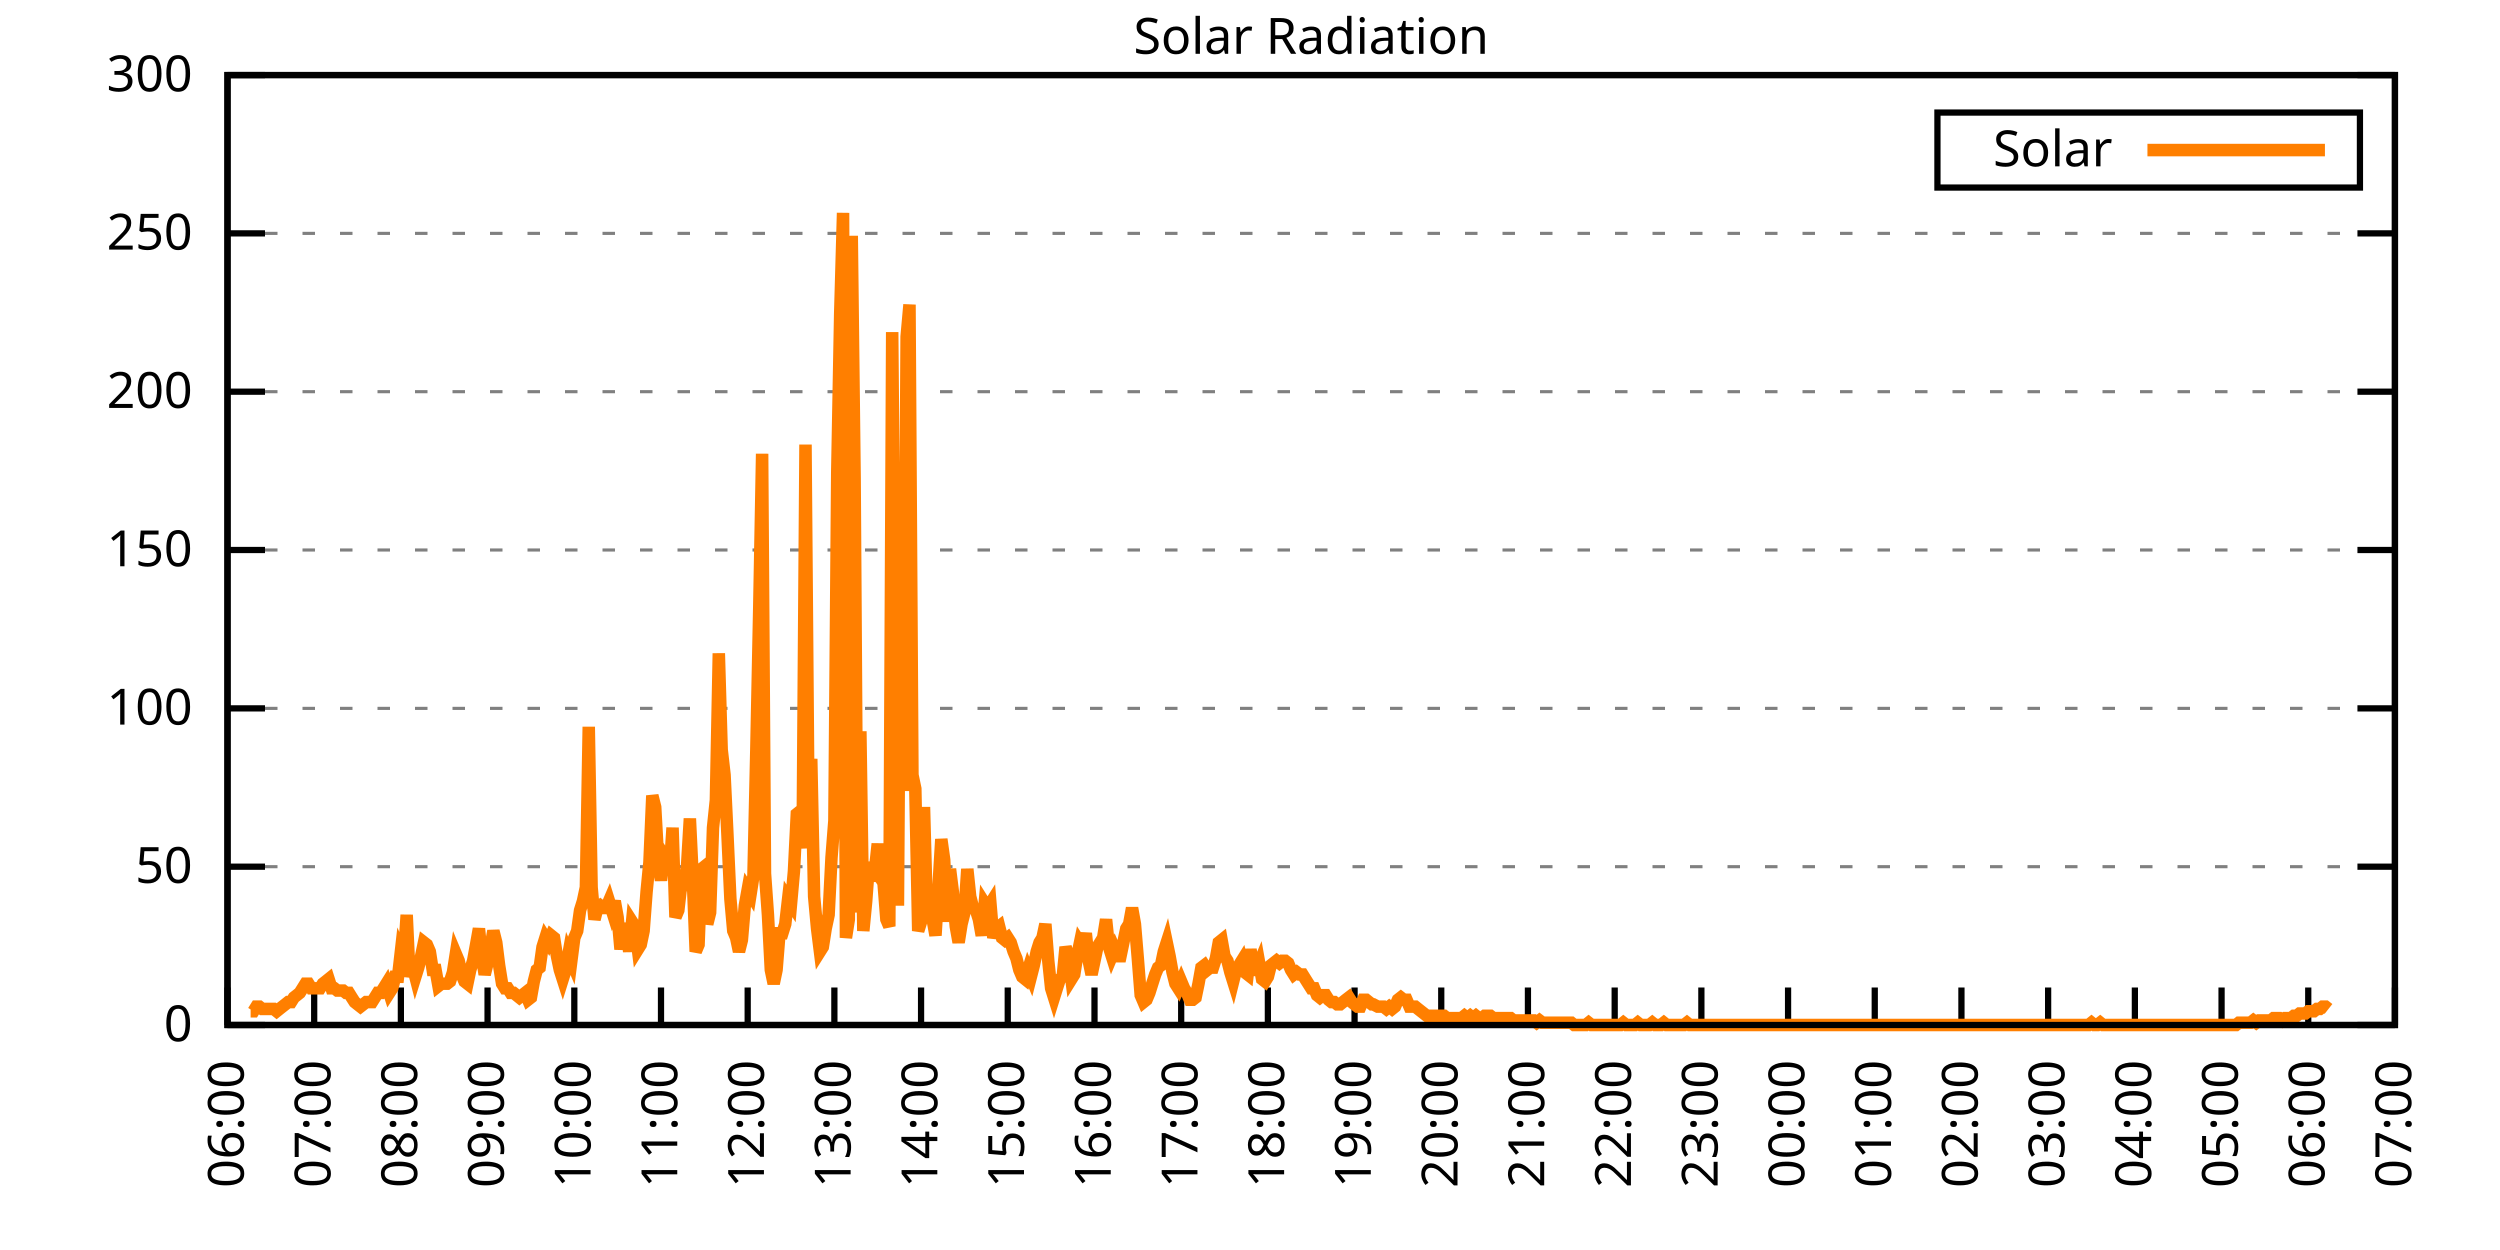
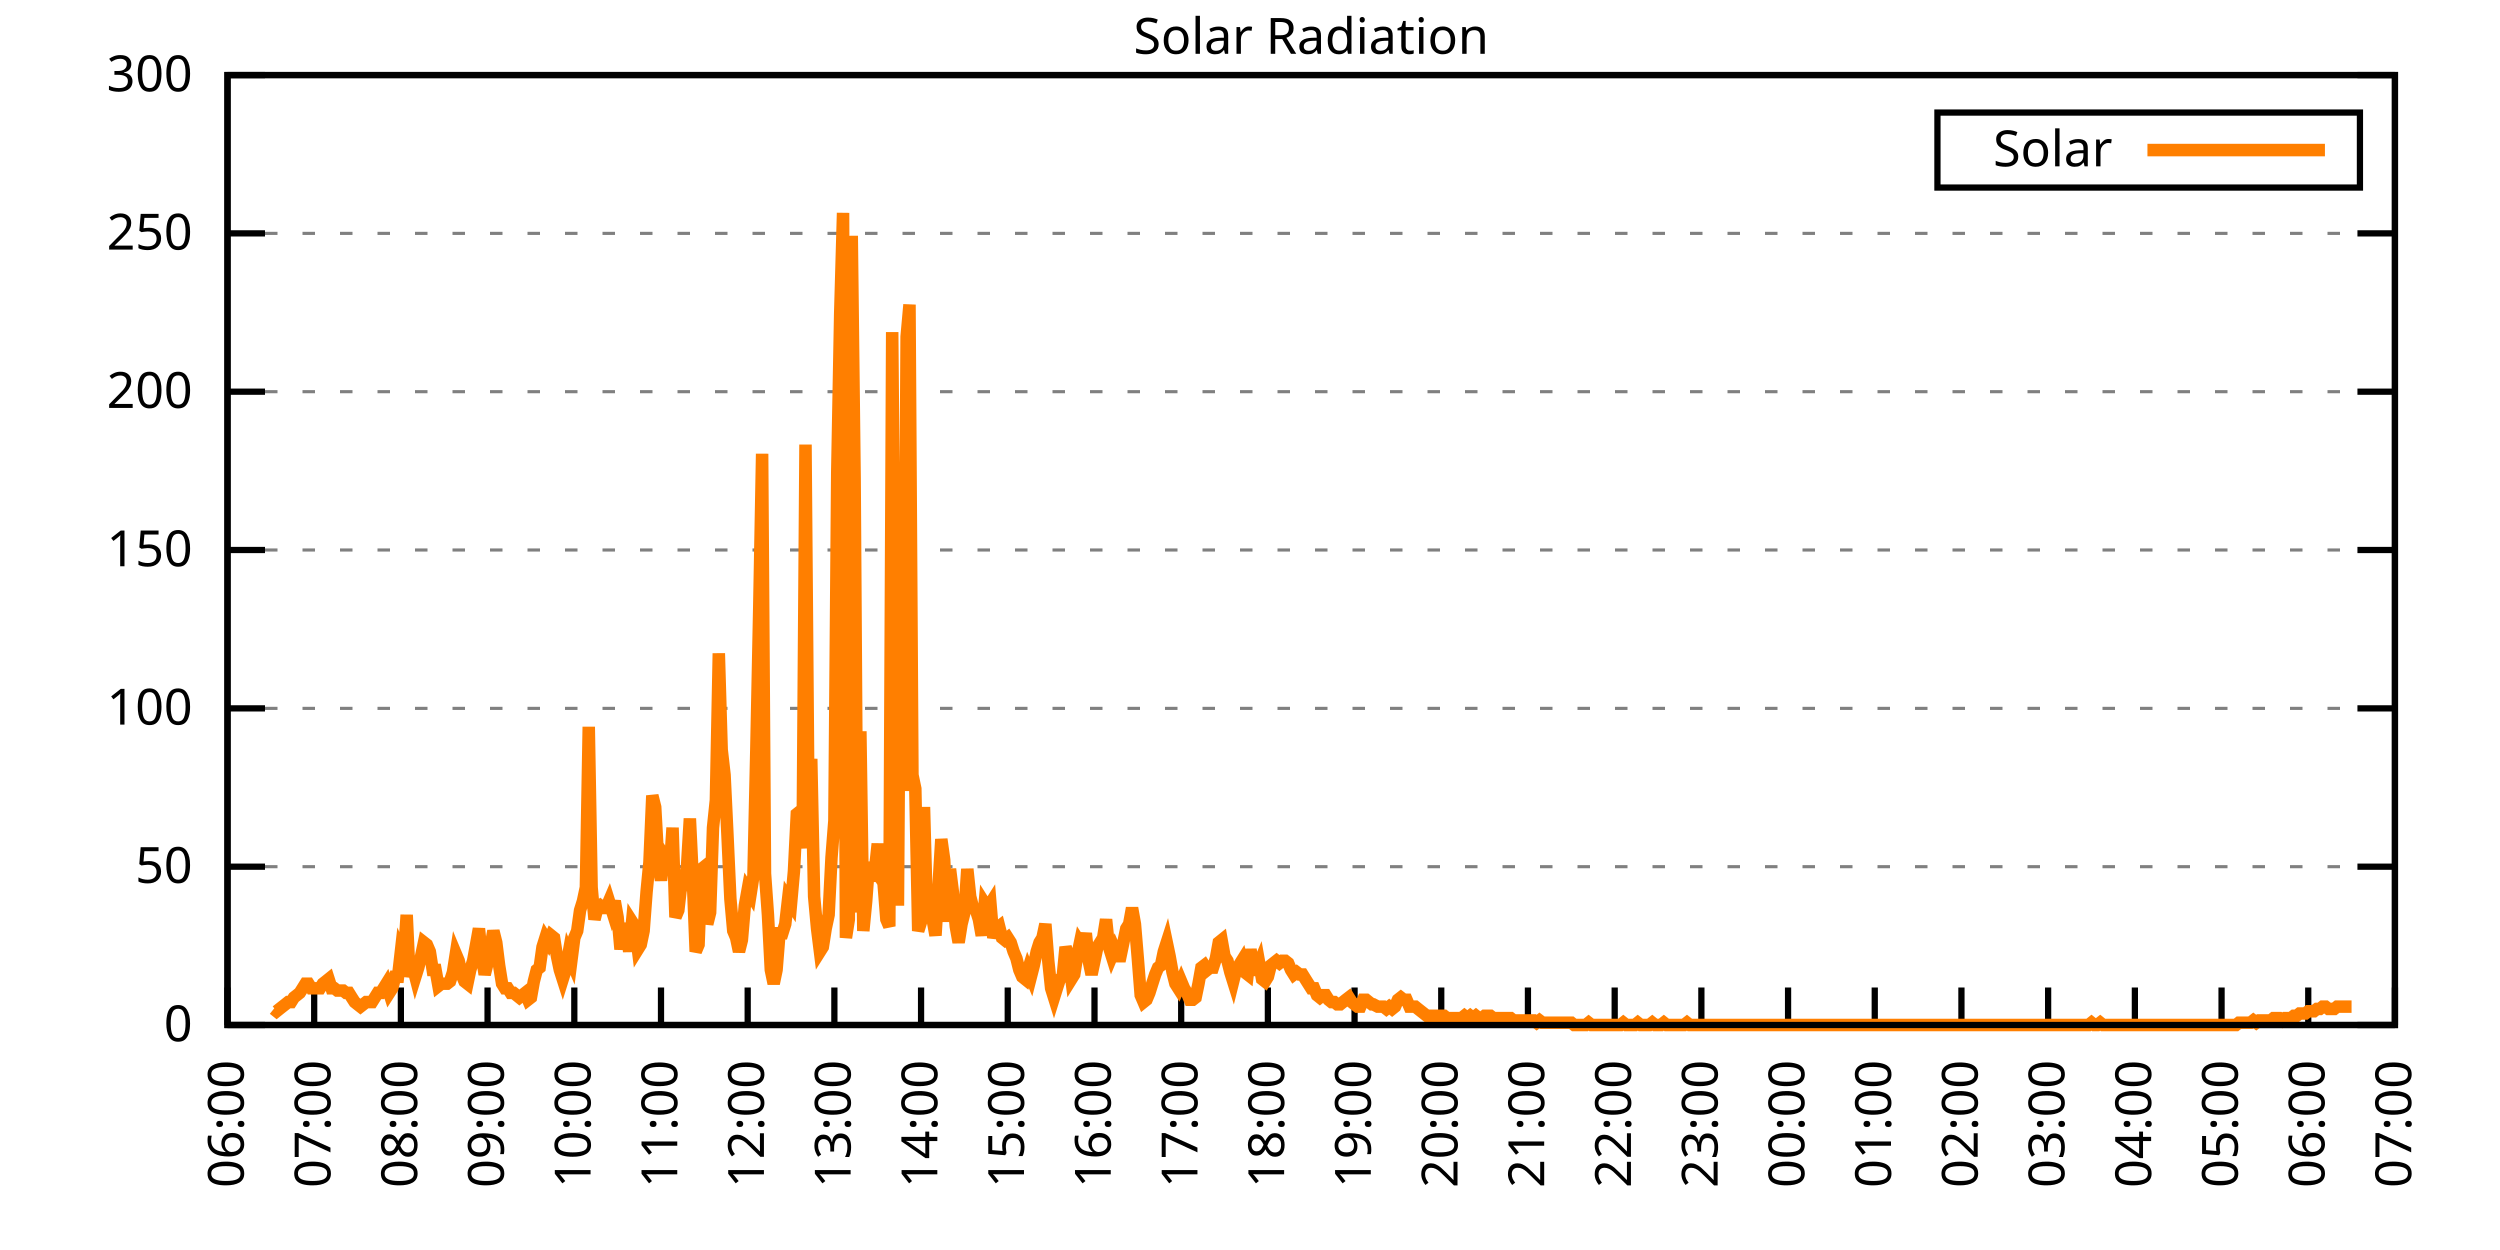
<svg xmlns="http://www.w3.org/2000/svg" xmlns:xlink="http://www.w3.org/1999/xlink" width="400" height="200" viewBox="0 0 400 200">
  <g id="gnuplot_canvas">
    <rect x="0" y="0" width="400" height="200" fill="none" />
    <defs>
      <circle id="gpDot" r="0.5" stroke-width="0.5" stroke="currentColor" />
      <path id="gpPt0" stroke-width="0.333" stroke="currentColor" d="M-1,0 h2 M0,-1 v2" />
      <path id="gpPt1" stroke-width="0.333" stroke="currentColor" d="M-1,-1 L1,1 M1,-1 L-1,1" />
      <path id="gpPt2" stroke-width="0.333" stroke="currentColor" d="M-1,0 L1,0 M0,-1 L0,1 M-1,-1 L1,1 M-1,1 L1,-1" />
      <rect id="gpPt3" stroke-width="0.333" stroke="currentColor" x="-1" y="-1" width="2" height="2" />
      <rect id="gpPt4" stroke-width="0.333" stroke="currentColor" fill="currentColor" x="-1" y="-1" width="2" height="2" />
      <circle id="gpPt5" stroke-width="0.333" stroke="currentColor" cx="0" cy="0" r="1" />
      <use xlink:href="#gpPt5" id="gpPt6" fill="currentColor" stroke="none" />
      <path id="gpPt7" stroke-width="0.333" stroke="currentColor" d="M0,-1.33 L-1.33,0.67 L1.33,0.67 z" />
      <use xlink:href="#gpPt7" id="gpPt8" fill="currentColor" stroke="none" />
      <use xlink:href="#gpPt7" id="gpPt9" stroke="currentColor" transform="rotate(180)" />
      <use xlink:href="#gpPt9" id="gpPt10" fill="currentColor" stroke="none" />
      <use xlink:href="#gpPt3" id="gpPt11" stroke="currentColor" transform="rotate(45)" />
      <use xlink:href="#gpPt11" id="gpPt12" fill="currentColor" stroke="none" />
      <path id="gpPt13" stroke-width="0.333" stroke="currentColor" d="M0,1.330 L1.265,0.411 L0.782,-1.067 L-0.782,-1.076 L-1.265,0.411 z" />
      <use xlink:href="#gpPt13" id="gpPt14" fill="currentColor" stroke="none" />
      <filter id="textbox" filterUnits="objectBoundingBox" x="0" y="0" height="1" width="1">
        <feFlood flood-color="white" flood-opacity="1" result="bgnd" />
        <feComposite in="SourceGraphic" in2="bgnd" operator="atop" />
      </filter>
      <filter id="greybox" filterUnits="objectBoundingBox" x="0" y="0" height="1" width="1">
        <feFlood flood-color="lightgrey" flood-opacity="1" result="grey" />
        <feComposite in="SourceGraphic" in2="grey" operator="atop" />
      </filter>
    </defs>
    <g fill="none" color="white" stroke="currentColor" stroke-width="1.00" stroke-linecap="butt" stroke-linejoin="miter">
</g>
    <g fill="none" color="black" stroke="currentColor" stroke-width="1.00" stroke-linecap="butt" stroke-linejoin="miter">
      <g stroke="none" shape-rendering="crispEdges">
        <polygon fill="rgb(255, 255, 255)" points="36.40,164.00 383.18,164.00 383.18,12.02 36.40,12.02 " />
      </g>
    </g>
    <g fill="none" color="black" stroke="currentColor" stroke-width="1.00" stroke-linecap="butt" stroke-linejoin="miter">
</g>
    <g fill="none" color="black" stroke="black" stroke-width="0.50" stroke-linecap="butt" stroke-linejoin="miter">
</g>
    <g fill="none" color="gray" stroke="currentColor" stroke-width="0.50" stroke-linecap="butt" stroke-linejoin="miter">
      <path stroke="gray" stroke-dasharray="2,4" class="gridline" d="M36.40,164.00 L383.19,164.00  " />
    </g>
    <g fill="none" color="gray" stroke="gray" stroke-width="1.00" stroke-linecap="butt" stroke-linejoin="miter">
</g>
    <g fill="none" color="black" stroke="currentColor" stroke-width="1.00" stroke-linecap="butt" stroke-linejoin="miter">
      <path stroke="black" d="M36.40,164.00 L42.40,164.00 M383.19,164.00 L377.19,164.00  " />
      <g transform="translate(30.80,166.60)" stroke="none" fill="black" font-family="Sans" font-size="8.00" text-anchor="end">
        <text>
          <tspan font-family="Sans"> 0</tspan>
        </text>
      </g>
    </g>
    <g fill="none" color="black" stroke="currentColor" stroke-width="1.00" stroke-linecap="butt" stroke-linejoin="miter">
</g>
    <g fill="none" color="black" stroke="black" stroke-width="0.50" stroke-linecap="butt" stroke-linejoin="miter">
</g>
    <g fill="none" color="gray" stroke="currentColor" stroke-width="0.50" stroke-linecap="butt" stroke-linejoin="miter">
      <path stroke="gray" stroke-dasharray="2,4" class="gridline" d="M36.40,138.67 L383.19,138.67  " />
    </g>
    <g fill="none" color="gray" stroke="gray" stroke-width="1.00" stroke-linecap="butt" stroke-linejoin="miter">
</g>
    <g fill="none" color="black" stroke="currentColor" stroke-width="1.00" stroke-linecap="butt" stroke-linejoin="miter">
      <path stroke="black" d="M36.40,138.67 L42.40,138.67 M383.19,138.67 L377.19,138.67  " />
      <g transform="translate(30.80,141.27)" stroke="none" fill="black" font-family="Sans" font-size="8.00" text-anchor="end">
        <text>
          <tspan font-family="Sans"> 50</tspan>
        </text>
      </g>
    </g>
    <g fill="none" color="black" stroke="currentColor" stroke-width="1.00" stroke-linecap="butt" stroke-linejoin="miter">
</g>
    <g fill="none" color="black" stroke="black" stroke-width="0.50" stroke-linecap="butt" stroke-linejoin="miter">
</g>
    <g fill="none" color="gray" stroke="currentColor" stroke-width="0.50" stroke-linecap="butt" stroke-linejoin="miter">
      <path stroke="gray" stroke-dasharray="2,4" class="gridline" d="M36.40,113.34 L383.19,113.34  " />
    </g>
    <g fill="none" color="gray" stroke="gray" stroke-width="1.00" stroke-linecap="butt" stroke-linejoin="miter">
</g>
    <g fill="none" color="black" stroke="currentColor" stroke-width="1.00" stroke-linecap="butt" stroke-linejoin="miter">
      <path stroke="black" d="M36.40,113.34 L42.40,113.34 M383.19,113.34 L377.19,113.34  " />
      <g transform="translate(30.80,115.94)" stroke="none" fill="black" font-family="Sans" font-size="8.00" text-anchor="end">
        <text>
          <tspan font-family="Sans"> 100</tspan>
        </text>
      </g>
    </g>
    <g fill="none" color="black" stroke="currentColor" stroke-width="1.00" stroke-linecap="butt" stroke-linejoin="miter">
</g>
    <g fill="none" color="black" stroke="black" stroke-width="0.50" stroke-linecap="butt" stroke-linejoin="miter">
</g>
    <g fill="none" color="gray" stroke="currentColor" stroke-width="0.50" stroke-linecap="butt" stroke-linejoin="miter">
      <path stroke="gray" stroke-dasharray="2,4" class="gridline" d="M36.40,88.00 L383.19,88.00  " />
    </g>
    <g fill="none" color="gray" stroke="gray" stroke-width="1.00" stroke-linecap="butt" stroke-linejoin="miter">
</g>
    <g fill="none" color="black" stroke="currentColor" stroke-width="1.00" stroke-linecap="butt" stroke-linejoin="miter">
      <path stroke="black" d="M36.40,88.00 L42.40,88.00 M383.19,88.00 L377.19,88.00  " />
      <g transform="translate(30.80,90.60)" stroke="none" fill="black" font-family="Sans" font-size="8.00" text-anchor="end">
        <text>
          <tspan font-family="Sans"> 150</tspan>
        </text>
      </g>
    </g>
    <g fill="none" color="black" stroke="currentColor" stroke-width="1.00" stroke-linecap="butt" stroke-linejoin="miter">
</g>
    <g fill="none" color="black" stroke="black" stroke-width="0.50" stroke-linecap="butt" stroke-linejoin="miter">
</g>
    <g fill="none" color="gray" stroke="currentColor" stroke-width="0.50" stroke-linecap="butt" stroke-linejoin="miter">
      <path stroke="gray" stroke-dasharray="2,4" class="gridline" d="M36.40,62.67 L383.19,62.67  " />
    </g>
    <g fill="none" color="gray" stroke="gray" stroke-width="1.00" stroke-linecap="butt" stroke-linejoin="miter">
</g>
    <g fill="none" color="black" stroke="currentColor" stroke-width="1.00" stroke-linecap="butt" stroke-linejoin="miter">
      <path stroke="black" d="M36.40,62.67 L42.40,62.67 M383.19,62.67 L377.19,62.67  " />
      <g transform="translate(30.80,65.27)" stroke="none" fill="black" font-family="Sans" font-size="8.00" text-anchor="end">
        <text>
          <tspan font-family="Sans"> 200</tspan>
        </text>
      </g>
    </g>
    <g fill="none" color="black" stroke="currentColor" stroke-width="1.00" stroke-linecap="butt" stroke-linejoin="miter">
</g>
    <g fill="none" color="black" stroke="black" stroke-width="0.50" stroke-linecap="butt" stroke-linejoin="miter">
</g>
    <g fill="none" color="gray" stroke="currentColor" stroke-width="0.50" stroke-linecap="butt" stroke-linejoin="miter">
      <path stroke="gray" stroke-dasharray="2,4" class="gridline" d="M36.40,37.34 L383.19,37.34  " />
    </g>
    <g fill="none" color="gray" stroke="gray" stroke-width="1.00" stroke-linecap="butt" stroke-linejoin="miter">
</g>
    <g fill="none" color="black" stroke="currentColor" stroke-width="1.00" stroke-linecap="butt" stroke-linejoin="miter">
      <path stroke="black" d="M36.40,37.34 L42.40,37.34 M383.19,37.34 L377.19,37.34  " />
      <g transform="translate(30.80,39.94)" stroke="none" fill="black" font-family="Sans" font-size="8.00" text-anchor="end">
        <text>
          <tspan font-family="Sans"> 250</tspan>
        </text>
      </g>
    </g>
    <g fill="none" color="black" stroke="currentColor" stroke-width="1.00" stroke-linecap="butt" stroke-linejoin="miter">
</g>
    <g fill="none" color="black" stroke="black" stroke-width="0.50" stroke-linecap="butt" stroke-linejoin="miter">
</g>
    <g fill="none" color="gray" stroke="currentColor" stroke-width="0.50" stroke-linecap="butt" stroke-linejoin="miter">
      <path stroke="gray" stroke-dasharray="2,4" class="gridline" d="M36.40,12.01 L383.19,12.01  " />
    </g>
    <g fill="none" color="gray" stroke="gray" stroke-width="1.00" stroke-linecap="butt" stroke-linejoin="miter">
</g>
    <g fill="none" color="black" stroke="currentColor" stroke-width="1.00" stroke-linecap="butt" stroke-linejoin="miter">
      <path stroke="black" d="M36.40,12.01 L42.40,12.01 M383.19,12.01 L377.19,12.01  " />
      <g transform="translate(30.80,14.61)" stroke="none" fill="black" font-family="Sans" font-size="8.00" text-anchor="end">
        <text>
          <tspan font-family="Sans"> 300</tspan>
        </text>
      </g>
    </g>
    <g fill="none" color="black" stroke="currentColor" stroke-width="1.00" stroke-linecap="butt" stroke-linejoin="miter">
      <path stroke="black" d="M36.40,164.00 L36.40,158.00  " />
      <g transform="translate(39.00,169.60) rotate(270.00)" stroke="none" fill="black" font-family="Sans" font-size="8.00" text-anchor="end">
        <text>
          <tspan font-family="Sans">06:00</tspan>
        </text>
      </g>
    </g>
    <g fill="none" color="black" stroke="currentColor" stroke-width="1.00" stroke-linecap="butt" stroke-linejoin="miter">
      <path stroke="black" d="M50.27,164.00 L50.27,158.00  " />
      <g transform="translate(52.87,169.60) rotate(270.00)" stroke="none" fill="black" font-family="Sans" font-size="8.00" text-anchor="end">
        <text>
          <tspan font-family="Sans">07:00</tspan>
        </text>
      </g>
    </g>
    <g fill="none" color="black" stroke="currentColor" stroke-width="1.00" stroke-linecap="butt" stroke-linejoin="miter">
      <path stroke="black" d="M64.14,164.00 L64.14,158.00  " />
      <g transform="translate(66.74,169.60) rotate(270.00)" stroke="none" fill="black" font-family="Sans" font-size="8.00" text-anchor="end">
        <text>
          <tspan font-family="Sans">08:00</tspan>
        </text>
      </g>
    </g>
    <g fill="none" color="black" stroke="currentColor" stroke-width="1.00" stroke-linecap="butt" stroke-linejoin="miter">
      <path stroke="black" d="M78.01,164.00 L78.01,158.00  " />
      <g transform="translate(80.61,169.60) rotate(270.00)" stroke="none" fill="black" font-family="Sans" font-size="8.00" text-anchor="end">
        <text>
          <tspan font-family="Sans">09:00</tspan>
        </text>
      </g>
    </g>
    <g fill="none" color="black" stroke="currentColor" stroke-width="1.00" stroke-linecap="butt" stroke-linejoin="miter">
      <path stroke="black" d="M91.89,164.00 L91.89,158.00  " />
      <g transform="translate(94.49,169.60) rotate(270.00)" stroke="none" fill="black" font-family="Sans" font-size="8.00" text-anchor="end">
        <text>
          <tspan font-family="Sans">10:00</tspan>
        </text>
      </g>
    </g>
    <g fill="none" color="black" stroke="currentColor" stroke-width="1.00" stroke-linecap="butt" stroke-linejoin="miter">
      <path stroke="black" d="M105.76,164.00 L105.76,158.00  " />
      <g transform="translate(108.36,169.60) rotate(270.00)" stroke="none" fill="black" font-family="Sans" font-size="8.00" text-anchor="end">
        <text>
          <tspan font-family="Sans">11:00</tspan>
        </text>
      </g>
    </g>
    <g fill="none" color="black" stroke="currentColor" stroke-width="1.00" stroke-linecap="butt" stroke-linejoin="miter">
      <path stroke="black" d="M119.63,164.00 L119.63,158.00  " />
      <g transform="translate(122.23,169.60) rotate(270.00)" stroke="none" fill="black" font-family="Sans" font-size="8.00" text-anchor="end">
        <text>
          <tspan font-family="Sans">12:00</tspan>
        </text>
      </g>
    </g>
    <g fill="none" color="black" stroke="currentColor" stroke-width="1.00" stroke-linecap="butt" stroke-linejoin="miter">
      <path stroke="black" d="M133.50,164.00 L133.50,158.00  " />
      <g transform="translate(136.10,169.60) rotate(270.00)" stroke="none" fill="black" font-family="Sans" font-size="8.00" text-anchor="end">
        <text>
          <tspan font-family="Sans">13:00</tspan>
        </text>
      </g>
    </g>
    <g fill="none" color="black" stroke="currentColor" stroke-width="1.00" stroke-linecap="butt" stroke-linejoin="miter">
      <path stroke="black" d="M147.37,164.00 L147.37,158.00  " />
      <g transform="translate(149.97,169.60) rotate(270.00)" stroke="none" fill="black" font-family="Sans" font-size="8.00" text-anchor="end">
        <text>
          <tspan font-family="Sans">14:00</tspan>
        </text>
      </g>
    </g>
    <g fill="none" color="black" stroke="currentColor" stroke-width="1.00" stroke-linecap="butt" stroke-linejoin="miter">
      <path stroke="black" d="M161.24,164.00 L161.24,158.00  " />
      <g transform="translate(163.84,169.60) rotate(270.00)" stroke="none" fill="black" font-family="Sans" font-size="8.00" text-anchor="end">
        <text>
          <tspan font-family="Sans">15:00</tspan>
        </text>
      </g>
    </g>
    <g fill="none" color="black" stroke="currentColor" stroke-width="1.00" stroke-linecap="butt" stroke-linejoin="miter">
      <path stroke="black" d="M175.12,164.00 L175.12,158.00  " />
      <g transform="translate(177.72,169.60) rotate(270.00)" stroke="none" fill="black" font-family="Sans" font-size="8.00" text-anchor="end">
        <text>
          <tspan font-family="Sans">16:00</tspan>
        </text>
      </g>
    </g>
    <g fill="none" color="black" stroke="currentColor" stroke-width="1.00" stroke-linecap="butt" stroke-linejoin="miter">
      <path stroke="black" d="M188.99,164.00 L188.99,158.00  " />
      <g transform="translate(191.59,169.60) rotate(270.00)" stroke="none" fill="black" font-family="Sans" font-size="8.00" text-anchor="end">
        <text>
          <tspan font-family="Sans">17:00</tspan>
        </text>
      </g>
    </g>
    <g fill="none" color="black" stroke="currentColor" stroke-width="1.00" stroke-linecap="butt" stroke-linejoin="miter">
      <path stroke="black" d="M202.86,164.00 L202.86,158.00  " />
      <g transform="translate(205.46,169.60) rotate(270.00)" stroke="none" fill="black" font-family="Sans" font-size="8.00" text-anchor="end">
        <text>
          <tspan font-family="Sans">18:00</tspan>
        </text>
      </g>
    </g>
    <g fill="none" color="black" stroke="currentColor" stroke-width="1.00" stroke-linecap="butt" stroke-linejoin="miter">
      <path stroke="black" d="M216.73,164.00 L216.73,158.00  " />
      <g transform="translate(219.33,169.60) rotate(270.00)" stroke="none" fill="black" font-family="Sans" font-size="8.00" text-anchor="end">
        <text>
          <tspan font-family="Sans">19:00</tspan>
        </text>
      </g>
    </g>
    <g fill="none" color="black" stroke="currentColor" stroke-width="1.00" stroke-linecap="butt" stroke-linejoin="miter">
      <path stroke="black" d="M230.60,164.00 L230.60,158.00  " />
      <g transform="translate(233.20,169.60) rotate(270.00)" stroke="none" fill="black" font-family="Sans" font-size="8.00" text-anchor="end">
        <text>
          <tspan font-family="Sans">20:00</tspan>
        </text>
      </g>
    </g>
    <g fill="none" color="black" stroke="currentColor" stroke-width="1.00" stroke-linecap="butt" stroke-linejoin="miter">
      <path stroke="black" d="M244.47,164.00 L244.47,158.00  " />
      <g transform="translate(247.07,169.60) rotate(270.00)" stroke="none" fill="black" font-family="Sans" font-size="8.00" text-anchor="end">
        <text>
          <tspan font-family="Sans">21:00</tspan>
        </text>
      </g>
    </g>
    <g fill="none" color="black" stroke="currentColor" stroke-width="1.00" stroke-linecap="butt" stroke-linejoin="miter">
      <path stroke="black" d="M258.35,164.00 L258.35,158.00  " />
      <g transform="translate(260.95,169.60) rotate(270.00)" stroke="none" fill="black" font-family="Sans" font-size="8.00" text-anchor="end">
        <text>
          <tspan font-family="Sans">22:00</tspan>
        </text>
      </g>
    </g>
    <g fill="none" color="black" stroke="currentColor" stroke-width="1.00" stroke-linecap="butt" stroke-linejoin="miter">
      <path stroke="black" d="M272.22,164.00 L272.22,158.00  " />
      <g transform="translate(274.82,169.60) rotate(270.00)" stroke="none" fill="black" font-family="Sans" font-size="8.00" text-anchor="end">
        <text>
          <tspan font-family="Sans">23:00</tspan>
        </text>
      </g>
    </g>
    <g fill="none" color="black" stroke="currentColor" stroke-width="1.00" stroke-linecap="butt" stroke-linejoin="miter">
      <path stroke="black" d="M286.09,164.00 L286.09,158.00  " />
      <g transform="translate(288.69,169.60) rotate(270.00)" stroke="none" fill="black" font-family="Sans" font-size="8.00" text-anchor="end">
        <text>
          <tspan font-family="Sans">00:00</tspan>
        </text>
      </g>
    </g>
    <g fill="none" color="black" stroke="currentColor" stroke-width="1.00" stroke-linecap="butt" stroke-linejoin="miter">
      <path stroke="black" d="M299.96,164.00 L299.96,158.00  " />
      <g transform="translate(302.56,169.60) rotate(270.00)" stroke="none" fill="black" font-family="Sans" font-size="8.00" text-anchor="end">
        <text>
          <tspan font-family="Sans">01:00</tspan>
        </text>
      </g>
    </g>
    <g fill="none" color="black" stroke="currentColor" stroke-width="1.00" stroke-linecap="butt" stroke-linejoin="miter">
      <path stroke="black" d="M313.83,164.00 L313.83,158.00  " />
      <g transform="translate(316.43,169.60) rotate(270.00)" stroke="none" fill="black" font-family="Sans" font-size="8.00" text-anchor="end">
        <text>
          <tspan font-family="Sans">02:00</tspan>
        </text>
      </g>
    </g>
    <g fill="none" color="black" stroke="currentColor" stroke-width="1.00" stroke-linecap="butt" stroke-linejoin="miter">
      <path stroke="black" d="M327.70,164.00 L327.70,158.00  " />
      <g transform="translate(330.30,169.60) rotate(270.00)" stroke="none" fill="black" font-family="Sans" font-size="8.00" text-anchor="end">
        <text>
          <tspan font-family="Sans">03:00</tspan>
        </text>
      </g>
    </g>
    <g fill="none" color="black" stroke="currentColor" stroke-width="1.00" stroke-linecap="butt" stroke-linejoin="miter">
      <path stroke="black" d="M341.58,164.00 L341.58,158.00  " />
      <g transform="translate(344.18,169.60) rotate(270.00)" stroke="none" fill="black" font-family="Sans" font-size="8.00" text-anchor="end">
        <text>
          <tspan font-family="Sans">04:00</tspan>
        </text>
      </g>
    </g>
    <g fill="none" color="black" stroke="currentColor" stroke-width="1.00" stroke-linecap="butt" stroke-linejoin="miter">
      <path stroke="black" d="M355.45,164.00 L355.45,158.00  " />
      <g transform="translate(358.05,169.60) rotate(270.00)" stroke="none" fill="black" font-family="Sans" font-size="8.00" text-anchor="end">
        <text>
          <tspan font-family="Sans">05:00</tspan>
        </text>
      </g>
    </g>
    <g fill="none" color="black" stroke="currentColor" stroke-width="1.00" stroke-linecap="butt" stroke-linejoin="miter">
      <path stroke="black" d="M369.32,164.00 L369.32,158.00  " />
      <g transform="translate(371.92,169.60) rotate(270.00)" stroke="none" fill="black" font-family="Sans" font-size="8.00" text-anchor="end">
        <text>
          <tspan font-family="Sans">06:00</tspan>
        </text>
      </g>
    </g>
    <g fill="none" color="black" stroke="currentColor" stroke-width="1.00" stroke-linecap="butt" stroke-linejoin="miter">
      <path stroke="black" d="M383.19,164.00 L383.19,158.00  " />
      <g transform="translate(385.79,169.60) rotate(270.00)" stroke="none" fill="black" font-family="Sans" font-size="8.00" text-anchor="end">
        <text>
          <tspan font-family="Sans">07:00</tspan>
        </text>
      </g>
    </g>
    <g fill="none" color="black" stroke="currentColor" stroke-width="1.00" stroke-linecap="butt" stroke-linejoin="miter">
</g>
    <g fill="none" color="black" stroke="currentColor" stroke-width="1.00" stroke-linecap="butt" stroke-linejoin="miter">
      <path stroke="black" d="M36.40,12.01 L36.40,164.00 L383.19,164.00 L383.19,12.01 L36.40,12.01 Z  " />
    </g>
    <g fill="none" color="black" stroke="currentColor" stroke-width="1.00" stroke-linecap="butt" stroke-linejoin="miter">
</g>
    <g fill="none" color="black" stroke="currentColor" stroke-width="1.00" stroke-linecap="butt" stroke-linejoin="miter">
      <path stroke="black" d="M309.99,30.01 L309.99,18.01 L377.59,18.01 L377.59,30.01 L309.99,30.01 Z  " />
    </g>
    <g id="Solar_Radiation_plot_1">
      <g fill="none" color="white" stroke="black" stroke-width="2.00" stroke-linecap="butt" stroke-linejoin="miter">
</g>
      <g fill="none" color="black" stroke="currentColor" stroke-width="2.00" stroke-linecap="butt" stroke-linejoin="miter">
        <g transform="translate(337.99,26.61)" stroke="none" fill="black" font-family="Sans" font-size="8.00" text-anchor="end">
          <text>
            <tspan font-family="Sans">Solar</tspan>
          </text>
        </g>
      </g>
      <g fill="none" color="black" stroke="currentColor" stroke-width="2.00" stroke-linecap="butt" stroke-linejoin="miter">
-         <path stroke="rgb(255, 127,   0)" d="M343.59,24.01 L371.99,24.01 M40.10,161.80 L40.56,161.80 L41.02,161.06 L41.49,161.06 L41.95,161.43 L42.41,161.43   L42.87,161.43 L43.34,161.43 L43.80,161.43 L44.26,161.80 L44.72,161.43 L45.19,161.06 L45.65,160.70 L46.11,160.33   L46.57,160.33 L47.03,159.60 L47.50,159.23 L47.96,158.86 L48.42,158.13 L48.88,157.39 L49.35,157.39 L49.81,158.13   L50.27,158.13 L50.73,158.13 L51.20,158.13 L51.66,157.39 L52.12,157.03 L52.58,156.66 L53.05,158.13 L53.51,158.13   L53.97,158.49 L54.43,158.49 L54.90,158.49 L55.36,158.86 L55.82,158.86 L56.28,159.60 L56.75,160.33 L57.21,160.70   L57.67,161.06 L58.13,160.70 L58.59,160.33 L59.06,160.33 L59.52,160.33 L59.98,159.60 L60.44,158.86 L60.91,158.86   L61.37,158.13 L61.83,157.39 L62.29,158.86 L62.76,158.13 L63.22,156.29 L63.68,156.29 L64.14,152.25 L64.61,153.35   L65.07,146.38 L65.53,156.29 L65.99,154.46 L66.46,156.29 L66.92,154.82 L67.38,152.99 L67.84,150.79 L68.30,151.15   L68.77,152.25 L69.23,155.19 L69.69,155.19 L70.15,157.76 L70.62,157.39 L71.08,157.39 L71.54,157.39 L72.00,157.03   L72.47,155.56 L72.93,152.62 L73.39,153.72 L73.85,155.92 L74.32,157.03 L74.78,157.39 L75.24,155.19 L75.70,153.72   L76.17,151.15 L76.63,148.58 L77.09,152.99 L77.55,155.92 L78.01,154.09 L78.48,151.52 L78.94,148.95 L79.40,150.79   L79.86,154.46 L80.33,157.39 L80.79,158.13 L81.25,158.13 L81.71,158.86 L82.18,158.86 L82.64,159.23 L83.10,159.60   L83.56,159.23 L84.03,158.86 L84.49,159.96 L84.95,159.60 L85.41,157.03 L85.88,155.19 L86.34,154.82 L86.80,151.52   L87.26,150.05 L87.72,150.79 L88.19,149.68 L88.65,150.05 L89.11,152.99 L89.57,155.19 L90.04,156.66 L90.50,155.19   L90.96,152.62 L91.42,153.72 L91.89,150.05 L92.35,148.95 L92.81,145.65 L93.27,144.18 L93.74,141.98 L94.20,116.28   L94.66,141.98 L95.12,147.11 L95.59,145.28 L96.05,144.91 L96.51,145.28 L96.97,145.28 L97.44,144.18 L97.90,145.65   L98.36,144.18 L98.82,146.75 L99.28,151.89 L99.75,148.58 L100.21,148.58 L100.67,152.25 L101.13,147.48 L101.60,148.22   L102.06,151.89 L102.52,151.15 L102.98,148.95 L103.45,142.71 L103.91,137.94 L104.37,127.29 L104.83,129.13 L105.30,137.57   L105.76,140.87 L106.22,136.84 L106.68,137.57 L107.15,139.41 L107.61,132.43 L108.07,146.75 L108.53,145.65 L108.99,141.61   L109.46,141.61 L109.92,138.67 L110.38,130.96 L110.84,140.51 L111.31,152.25 L111.77,151.15 L112.23,139.04 L112.69,138.67   L113.16,147.85 L113.62,146.01 L114.08,132.43 L114.54,128.03 L115.01,104.53 L115.47,119.95 L115.93,123.99 L116.39,133.53   L116.86,143.81 L117.32,148.95 L117.78,150.05 L118.24,152.25 L118.70,150.42 L119.17,144.91 L119.63,142.34 L120.09,143.08   L120.55,140.14 L121.02,119.58 L121.48,97.19 L121.94,72.60 L122.40,139.77 L122.87,146.38 L123.33,155.19 L123.79,157.39   L124.25,155.19 L124.72,149.32 L125.18,149.32 L125.64,147.85 L126.10,143.81 L126.57,144.55 L127.03,139.41 L127.49,130.23   L127.95,129.86 L128.41,135.74 L128.88,71.13 L129.34,127.29 L129.80,121.42 L130.26,143.44 L130.73,148.58 L131.19,152.25   L131.65,151.52 L132.11,148.58 L132.58,146.38 L133.04,137.20 L133.50,131.33 L133.96,75.53 L134.43,50.21 L134.89,34.06   L135.35,150.05 L135.81,147.11 L136.28,37.73 L136.74,76.64 L137.20,146.01 L137.66,117.01 L138.13,148.95 L138.59,144.18   L139.05,137.94 L139.51,140.87 L139.97,139.41 L140.44,135.00 L140.90,140.51 L141.36,141.24 L141.82,147.11 L142.29,148.22   L142.75,53.14 L143.21,106.00 L143.67,144.91 L144.14,74.80 L144.60,126.56 L145.06,53.88 L145.52,48.74 L145.99,123.99   L146.45,126.19 L146.91,148.95 L147.37,147.48 L147.84,129.13 L148.30,146.01 L148.76,145.65 L149.22,147.11 L149.68,149.68   L150.15,141.98 L150.61,134.27 L151.07,137.57 L151.53,147.48 L152.00,139.04 L152.46,142.71 L152.92,148.22 L153.38,150.79   L153.85,147.85 L154.31,146.01 L154.77,139.04 L155.23,143.44 L155.70,145.28 L156.16,145.65 L156.62,147.11 L157.08,149.68   L157.55,144.55 L158.01,145.28 L158.47,144.55 L158.93,150.05 L159.39,148.58 L159.86,148.22 L160.32,150.05 L160.78,150.42   L161.24,150.05 L161.71,150.79 L162.17,152.25 L162.63,153.35 L163.09,155.19 L163.56,156.29 L164.02,156.66 L164.48,155.19   L164.94,156.29 L165.41,154.46 L165.87,152.25 L166.33,150.79 L166.79,150.05 L167.26,147.85 L167.72,153.72 L168.18,158.13   L168.64,159.60 L169.10,158.13 L169.57,156.66 L170.03,156.29 L170.49,151.52 L170.95,152.99 L171.42,156.66 L171.88,155.92   L172.34,152.99 L172.80,150.79 L173.27,151.52 L173.73,149.32 L174.19,153.72 L174.65,155.92 L175.12,153.72 L175.58,151.52   L176.04,150.79 L176.50,150.05 L176.97,147.11 L177.43,151.52 L177.89,152.99 L178.35,151.89 L178.82,152.99 L179.28,152.99   L179.74,150.79 L180.20,148.58 L180.66,147.85 L181.13,145.28 L181.59,147.85 L182.05,153.35 L182.51,159.23 L182.98,160.33   L183.44,159.96 L183.90,158.86 L184.36,157.39 L184.83,155.92 L185.29,154.82 L185.75,154.46 L186.21,152.25 L186.68,150.79   L187.14,152.99 L187.60,155.56 L188.06,157.39 L188.53,158.13 L188.99,157.03 L189.45,158.13 L189.91,158.86 L190.37,159.96   L190.84,159.96 L191.30,159.60 L191.76,157.39 L192.22,154.82 L192.69,154.46 L193.15,155.19 L193.61,154.82 L194.07,154.82   L194.54,153.35 L195.00,150.79 L195.46,150.42 L195.92,152.99 L196.39,153.72 L196.85,155.56 L197.31,157.03 L197.77,155.19   L198.24,154.46 L198.70,153.72 L199.16,155.56 L199.62,155.92 L200.08,151.89 L200.55,155.19 L201.01,155.19 L201.47,154.09   L201.93,156.66 L202.40,157.03 L202.86,156.29 L203.32,154.46 L203.78,154.09 L204.25,153.72 L204.71,154.09 L205.17,153.72   L205.63,153.72 L206.10,154.09 L206.56,155.19 L207.02,155.92 L207.48,155.56 L207.95,155.92 L208.41,155.92 L208.87,156.66   L209.33,157.39 L209.80,158.13 L210.26,158.13 L210.72,159.23 L211.18,159.60 L211.64,159.23 L212.11,159.23 L212.57,159.96   L213.03,160.33 L213.49,160.33 L213.96,160.70 L214.42,160.70 L214.88,160.33 L215.34,159.96 L215.81,159.60 L216.27,160.33   L216.73,160.70 L217.19,161.06 L217.66,161.06 L218.12,159.96 L218.58,159.96 L219.04,160.33 L219.51,160.70 L219.74,160.70   L220.43,161.06 L220.89,161.06 L221.35,161.06 L221.82,161.43 L222.28,161.06 L222.74,161.43 L223.20,161.06 L223.67,159.96   L224.13,159.60 L224.59,159.96 L225.05,159.96 L225.52,161.06 L225.98,161.06 L226.44,161.06 L226.90,161.43 L227.37,161.80   L227.83,162.16 L228.29,162.53 L228.75,162.53 L229.22,162.53 L229.68,162.53 L230.14,162.53 L230.60,162.53 L231.06,162.53   L231.53,162.90 L231.99,162.90 L232.45,162.90 L232.91,162.90 L233.38,162.90 L233.84,162.90 L234.30,162.53 L234.76,162.90   L235.23,162.53 L235.69,162.90 L236.15,162.53 L236.61,162.90 L237.08,162.90 L237.54,162.53 L238.00,162.53 L238.46,162.53   L238.93,162.90 L239.39,162.90 L239.85,162.90 L240.31,162.90 L240.77,162.90 L241.24,162.90 L241.70,162.90 L242.16,163.27   L242.62,163.27 L243.09,163.27 L243.55,163.27 L244.01,163.27 L244.47,163.27 L244.94,163.27 L245.40,163.27 L245.86,163.63   L246.32,163.27 L246.79,163.63 L247.25,163.63 L247.71,163.63 L248.17,163.63 L248.64,163.63 L249.10,163.63 L249.56,163.63   L250.02,163.63 L250.49,163.63 L250.95,163.63 L251.41,163.63 L251.87,164.00 L252.33,164.00 L252.80,164.00 L253.26,164.00   L253.72,164.00 L254.18,163.63 L254.65,164.00 L255.11,164.00 L255.57,164.00 L256.03,164.00 L256.50,164.00 L256.96,164.00   L257.42,164.00 L257.88,164.00 L258.35,164.00 L258.81,164.00 L259.27,164.00 L259.73,163.63 L260.20,164.00 L260.66,164.00   L261.12,164.00 L261.58,164.00 L262.04,163.63 L262.51,164.00 L262.97,164.00 L263.43,164.00 L263.89,164.00 L264.36,163.63   L264.82,164.00 L265.28,164.00 L265.74,164.00 L266.21,163.63 L266.67,164.00 L267.13,164.00 L267.59,164.00 L268.06,164.00   L268.52,164.00 L268.98,164.00 L269.44,164.00 L269.91,163.63 L270.37,164.00 L270.83,164.00 L271.29,164.00 L271.75,164.00   L272.22,164.00 L272.68,164.00 L273.14,164.00 L273.60,164.00 L274.07,164.00 L274.53,164.00 L274.99,164.00 L275.45,164.00   L275.92,164.00 L276.38,164.00 L276.84,164.00 L277.30,164.00 L277.77,164.00 L278.23,164.00 L278.69,164.00 L279.15,164.00   L279.62,164.00 L280.08,164.00 L280.54,164.00 L281.00,164.00 L281.46,164.00 L281.93,164.00 L282.39,164.00 L282.85,164.00   L283.31,164.00 L283.78,164.00 L284.24,164.00 L284.70,164.00 L285.16,164.00 L285.63,164.00 L286.09,164.00 L286.55,164.00   L287.01,164.00 L287.48,164.00 L287.94,164.00 L288.40,164.00 L288.86,164.00 L289.33,164.00 L289.79,164.00 L290.25,164.00   L290.71,164.00 L291.18,164.00 L291.64,164.00 L292.10,164.00 L292.56,164.00 L293.02,164.00 L293.49,164.00 L293.95,164.00   L294.41,164.00 L294.87,164.00 L295.34,164.00 L295.80,164.00 L296.26,164.00 L296.72,164.00 L297.19,164.00 L297.65,164.00   L298.11,164.00 L298.57,164.00 L299.04,164.00 L299.50,164.00 L299.96,164.00 L300.42,164.00 L300.89,164.00 L301.35,164.00   L301.81,164.00 L302.27,164.00 L302.73,164.00 L303.20,164.00 L303.66,164.00 L304.12,164.00 L304.58,164.00 L305.05,164.00   L305.51,164.00 L305.97,164.00 L306.43,164.00 L306.90,164.00 L307.36,164.00 L307.82,164.00 L308.28,164.00 L308.75,164.00   L309.21,164.00 L309.67,164.00 L310.13,164.00 L310.60,164.00 L311.06,164.00 L311.52,164.00 L311.98,164.00 L312.44,164.00   L312.91,164.00 L313.37,164.00 L313.83,164.00 L314.29,164.00 L314.76,164.00 L315.22,164.00 L315.68,164.00 L316.14,164.00   L316.61,164.00 L317.07,164.00 L317.53,164.00 L317.99,164.00 L318.46,164.00 L318.92,164.00 L319.38,164.00 L319.84,164.00   L320.31,164.00 L320.77,164.00 L321.23,164.00 L321.69,164.00 L322.15,164.00 L322.62,164.00 L323.08,164.00 L323.54,164.00   L324.00,164.00 L324.47,164.00 L324.93,164.00 L325.39,164.00 L325.85,164.00 L326.32,164.00 L326.78,164.00 L327.24,164.00   L327.70,164.00 L328.17,164.00 L328.63,164.00 L329.09,164.00 L329.55,164.00 L330.02,164.00 L330.48,164.00 L330.94,164.00   L331.40,164.00 L331.87,164.00 L332.33,164.00 L332.79,164.00 L333.25,164.00 L333.71,164.00 L334.18,164.00 L334.64,163.63   L335.10,164.00 L335.56,164.00 L336.03,163.63 L336.49,164.00 L336.95,164.00 L337.41,164.00 L337.88,164.00 L338.34,164.00   L338.80,164.00 L339.26,164.00 L339.73,164.00 L340.19,164.00 L340.65,164.00 L341.11,164.00 L341.58,164.00 L342.04,164.00   L342.50,164.00 L342.96,164.00 L343.42,164.00 L343.89,164.00 L344.35,164.00 L344.81,164.00 L345.27,164.00 L345.74,164.00   L346.20,164.00 L346.66,164.00 L347.12,164.00 L347.59,164.00 L348.05,164.00 L348.51,164.00 L348.97,164.00 L349.44,164.00   L349.90,164.00 L350.36,164.00 L350.82,164.00 L351.29,164.00 L351.75,164.00 L352.21,164.00 L352.67,164.00 L353.13,164.00   L353.60,164.00 L354.06,164.00 L354.52,164.00 L354.98,164.00 L355.45,164.00 L355.91,164.00 L356.37,164.00 L356.83,164.00   L357.30,164.00 L357.76,164.00 L358.22,163.63 L358.68,163.63 L359.15,163.63 L359.61,163.63 L360.07,163.63 L360.53,163.27   L361.00,163.63 L361.46,163.27 L361.92,163.27 L362.38,163.27 L362.84,163.27 L363.31,163.27 L363.77,162.90 L364.23,162.90   L364.69,162.90 L365.16,163.27 L365.62,162.90 L366.08,162.90 L366.54,162.90 L367.01,162.53 L367.47,162.53 L367.93,162.16   L368.39,162.16 L368.86,162.16 L369.32,161.80 L369.78,161.80 L370.24,161.80 L370.71,161.43 L371.17,161.43 L371.63,161.06   L372.09,161.06 L372.56,161.43  " />
+         <path stroke="rgb(255, 127,   0)" d="M343.59,24.01 L371.99,24.01 M43.80,161.43 L44.26,161.80 L44.72,161.43 L45.19,161.06 L45.65,160.70 L46.11,160.33   L46.57,160.33 L47.03,159.60 L47.50,159.23 L47.96,158.86 L48.42,158.13 L48.88,157.39 L49.35,157.39 L49.81,158.13   L50.27,158.13 L50.73,158.13 L51.20,158.13 L51.66,157.39 L52.12,157.03 L52.58,156.66 L53.05,158.13 L53.51,158.13   L53.97,158.49 L54.43,158.49 L54.90,158.49 L55.36,158.86 L55.82,158.86 L56.28,159.60 L56.75,160.33 L57.21,160.70   L57.67,161.06 L58.13,160.70 L58.59,160.33 L59.06,160.33 L59.52,160.33 L59.98,159.60 L60.44,158.86 L60.91,158.86   L61.37,158.13 L61.83,157.39 L62.29,158.86 L62.76,158.13 L63.22,156.29 L63.68,156.29 L64.14,152.25 L64.61,153.35   L65.07,146.38 L65.53,156.29 L65.99,154.46 L66.46,156.29 L66.92,154.82 L67.38,152.99 L67.84,150.79 L68.30,151.15   L68.77,152.25 L69.23,155.19 L69.69,155.19 L70.15,157.76 L70.62,157.39 L71.08,157.39 L71.54,157.39 L72.00,157.03   L72.47,155.56 L72.93,152.62 L73.39,153.72 L73.85,155.92 L74.32,157.03 L74.78,157.39 L75.24,155.19 L75.70,153.72   L76.17,151.15 L76.63,148.58 L77.09,152.99 L77.55,155.92 L78.01,154.09 L78.48,151.52 L78.94,148.95 L79.40,150.79   L79.86,154.46 L80.33,157.39 L80.79,158.13 L81.25,158.13 L81.71,158.86 L82.18,158.86 L82.64,159.23 L83.10,159.60   L83.56,159.23 L84.03,158.86 L84.49,159.96 L84.95,159.60 L85.41,157.03 L85.88,155.19 L86.34,154.82 L86.80,151.52   L87.26,150.05 L87.72,150.79 L88.19,149.68 L88.65,150.05 L89.11,152.99 L89.57,155.19 L90.04,156.66 L90.50,155.19   L90.96,152.62 L91.42,153.72 L91.89,150.05 L92.35,148.95 L92.81,145.65 L93.27,144.18 L93.74,141.98 L94.20,116.28   L94.66,141.98 L95.12,147.11 L95.59,145.28 L96.05,144.91 L96.51,145.28 L96.97,145.28 L97.44,144.18 L97.90,145.65   L98.36,144.18 L98.82,146.75 L99.28,151.89 L99.75,148.58 L100.21,148.58 L100.67,152.25 L101.13,147.48 L101.60,148.22   L102.06,151.89 L102.52,151.15 L102.98,148.95 L103.45,142.71 L103.91,137.94 L104.37,127.29 L104.83,129.13 L105.30,137.57   L105.76,140.87 L106.22,136.84 L106.68,137.57 L107.15,139.41 L107.61,132.43 L108.07,146.75 L108.53,145.65 L108.99,141.61   L109.46,141.61 L109.92,138.67 L110.38,130.96 L110.84,140.51 L111.31,152.25 L111.77,151.15 L112.23,139.04 L112.69,138.67   L113.16,147.85 L113.62,146.01 L114.08,132.43 L114.54,128.03 L115.01,104.53 L115.47,119.95 L115.93,123.99 L116.39,133.53   L116.86,143.81 L117.32,148.95 L117.78,150.05 L118.24,152.25 L118.70,150.42 L119.17,144.91 L119.63,142.34 L120.09,143.08   L120.55,140.14 L121.02,119.58 L121.48,97.19 L121.94,72.60 L122.40,139.77 L122.87,146.38 L123.33,155.19 L123.79,157.39   L124.25,155.19 L124.72,149.32 L125.18,149.32 L125.64,147.85 L126.10,143.81 L126.57,144.55 L127.03,139.41 L127.49,130.23   L127.95,129.86 L128.41,135.74 L128.88,71.13 L129.34,127.29 L129.80,121.42 L130.26,143.44 L130.73,148.58 L131.19,152.25   L131.65,151.52 L132.11,148.58 L132.58,146.38 L133.04,137.20 L133.50,131.33 L133.96,75.53 L134.43,50.21 L134.89,34.06   L135.35,150.05 L135.81,147.11 L136.28,37.73 L136.74,76.64 L137.20,146.01 L137.66,117.01 L138.13,148.95 L138.59,144.18   L139.05,137.94 L139.51,140.87 L139.97,139.41 L140.44,135.00 L140.90,140.51 L141.36,141.24 L141.82,147.11 L142.29,148.22   L142.75,53.14 L143.21,106.00 L143.67,144.91 L144.14,74.80 L144.60,126.56 L145.06,53.88 L145.52,48.74 L145.99,123.99   L146.45,126.19 L146.91,148.95 L147.37,147.48 L147.84,129.13 L148.30,146.01 L148.76,145.65 L149.22,147.11 L149.68,149.68   L150.15,141.98 L150.61,134.27 L151.07,137.57 L151.53,147.48 L152.00,139.04 L152.46,142.71 L152.92,148.22 L153.38,150.79   L153.85,147.85 L154.31,146.01 L154.77,139.04 L155.23,143.44 L155.70,145.28 L156.16,145.65 L156.62,147.11 L157.08,149.68   L157.55,144.55 L158.01,145.28 L158.47,144.55 L158.93,150.05 L159.39,148.58 L159.86,148.22 L160.32,150.05 L160.78,150.42   L161.24,150.05 L161.71,150.79 L162.17,152.25 L162.63,153.35 L163.09,155.19 L163.56,156.29 L164.02,156.66 L164.48,155.19   L164.94,156.29 L165.41,154.46 L165.87,152.25 L166.33,150.79 L166.79,150.05 L167.26,147.85 L167.72,153.72 L168.18,158.13   L168.64,159.60 L169.10,158.13 L169.57,156.66 L170.03,156.29 L170.49,151.52 L170.95,152.99 L171.42,156.66 L171.88,155.92   L172.34,152.99 L172.80,150.79 L173.27,151.52 L173.73,149.32 L174.19,153.72 L174.65,155.92 L175.12,153.72 L175.58,151.52   L176.04,150.79 L176.50,150.05 L176.97,147.11 L177.43,151.52 L177.89,152.99 L178.35,151.89 L178.82,152.99 L179.28,152.99   L179.74,150.79 L180.20,148.58 L180.66,147.85 L181.13,145.28 L181.59,147.85 L182.05,153.35 L182.51,159.23 L182.98,160.33   L183.44,159.96 L183.90,158.86 L184.36,157.39 L184.83,155.92 L185.29,154.82 L185.75,154.46 L186.21,152.25 L186.68,150.79   L187.14,152.99 L187.60,155.56 L188.06,157.39 L188.53,158.13 L188.99,157.03 L189.45,158.13 L189.91,158.86 L190.37,159.96   L190.84,159.96 L191.30,159.60 L191.76,157.39 L192.22,154.82 L192.69,154.46 L193.15,155.19 L193.61,154.82 L194.07,154.82   L194.54,153.35 L195.00,150.79 L195.46,150.42 L195.92,152.99 L196.39,153.72 L196.85,155.56 L197.31,157.03 L197.77,155.19   L198.24,154.46 L198.70,153.72 L199.16,155.56 L199.62,155.92 L200.08,151.89 L200.55,155.19 L201.01,155.19 L201.47,154.09   L201.93,156.66 L202.40,157.03 L202.86,156.29 L203.32,154.46 L203.78,154.09 L204.25,153.72 L204.71,154.09 L205.17,153.72   L205.63,153.72 L206.10,154.09 L206.56,155.19 L207.02,155.92 L207.48,155.56 L207.95,155.92 L208.41,155.92 L208.87,156.66   L209.33,157.39 L209.80,158.13 L210.26,158.13 L210.72,159.23 L211.18,159.60 L211.64,159.23 L212.11,159.23 L212.57,159.96   L213.03,160.33 L213.49,160.33 L213.96,160.70 L214.42,160.70 L214.88,160.33 L215.34,159.96 L215.81,159.60 L216.27,160.33   L216.73,160.70 L217.19,161.06 L217.66,161.06 L218.12,159.96 L218.58,159.96 L219.04,160.33 L219.51,160.70 L219.74,160.70   L220.43,161.06 L220.89,161.06 L221.35,161.06 L221.82,161.43 L222.28,161.06 L222.74,161.43 L223.20,161.06 L223.67,159.96   L224.13,159.60 L224.59,159.96 L225.05,159.96 L225.52,161.06 L225.98,161.06 L226.44,161.06 L226.90,161.43 L227.37,161.80   L227.83,162.16 L228.29,162.53 L228.75,162.53 L229.22,162.53 L229.68,162.53 L230.14,162.53 L230.60,162.53 L231.06,162.53   L231.53,162.90 L231.99,162.90 L232.45,162.90 L232.91,162.90 L233.38,162.90 L233.84,162.90 L234.30,162.53 L234.76,162.90   L235.23,162.53 L235.69,162.90 L236.15,162.53 L236.61,162.90 L237.08,162.90 L237.54,162.53 L238.00,162.53 L238.46,162.53   L238.93,162.90 L239.39,162.90 L239.85,162.90 L240.31,162.90 L240.77,162.90 L241.24,162.90 L241.70,162.90 L242.16,163.27   L242.62,163.27 L243.09,163.27 L243.55,163.27 L244.01,163.27 L244.47,163.27 L244.94,163.27 L245.40,163.27 L245.86,163.63   L246.32,163.27 L246.79,163.63 L247.25,163.63 L247.71,163.63 L248.17,163.63 L248.64,163.63 L249.10,163.63 L249.56,163.63   L250.02,163.63 L250.49,163.63 L250.95,163.63 L251.41,163.63 L251.87,164.00 L252.33,164.00 L252.80,164.00 L253.26,164.00   L253.72,164.00 L254.18,163.63 L254.65,164.00 L255.11,164.00 L255.57,164.00 L256.03,164.00 L256.50,164.00 L256.96,164.00   L257.42,164.00 L257.88,164.00 L258.35,164.00 L258.81,164.00 L259.27,164.00 L259.73,163.63 L260.20,164.00 L260.66,164.00   L261.12,164.00 L261.58,164.00 L262.04,163.63 L262.51,164.00 L262.97,164.00 L263.43,164.00 L263.89,164.00 L264.36,163.63   L264.82,164.00 L265.28,164.00 L265.74,164.00 L266.21,163.63 L266.67,164.00 L267.13,164.00 L267.59,164.00 L268.06,164.00   L268.52,164.00 L268.98,164.00 L269.44,164.00 L269.91,163.63 L270.37,164.00 L270.83,164.00 L271.29,164.00 L271.75,164.00   L272.22,164.00 L272.68,164.00 L273.14,164.00 L273.60,164.00 L274.07,164.00 L274.53,164.00 L274.99,164.00 L275.45,164.00   L275.92,164.00 L276.38,164.00 L276.84,164.00 L277.30,164.00 L277.77,164.00 L278.23,164.00 L278.69,164.00 L279.15,164.00   L279.62,164.00 L280.08,164.00 L280.54,164.00 L281.00,164.00 L281.46,164.00 L281.93,164.00 L282.39,164.00 L282.85,164.00   L283.31,164.00 L283.78,164.00 L284.24,164.00 L284.70,164.00 L285.16,164.00 L285.63,164.00 L286.09,164.00 L286.55,164.00   L287.01,164.00 L287.48,164.00 L287.94,164.00 L288.40,164.00 L288.86,164.00 L289.33,164.00 L289.79,164.00 L290.25,164.00   L290.71,164.00 L291.18,164.00 L291.64,164.00 L292.10,164.00 L292.56,164.00 L293.02,164.00 L293.49,164.00 L293.95,164.00   L294.41,164.00 L294.87,164.00 L295.34,164.00 L295.80,164.00 L296.26,164.00 L296.72,164.00 L297.19,164.00 L297.65,164.00   L298.11,164.00 L298.57,164.00 L299.04,164.00 L299.50,164.00 L299.96,164.00 L300.42,164.00 L300.89,164.00 L301.35,164.00   L301.81,164.00 L302.27,164.00 L302.73,164.00 L303.20,164.00 L303.66,164.00 L304.12,164.00 L304.58,164.00 L305.05,164.00   L305.51,164.00 L305.97,164.00 L306.43,164.00 L306.90,164.00 L307.36,164.00 L307.82,164.00 L308.28,164.00 L308.75,164.00   L309.21,164.00 L309.67,164.00 L310.13,164.00 L310.60,164.00 L311.06,164.00 L311.52,164.00 L311.98,164.00 L312.44,164.00   L312.91,164.00 L313.37,164.00 L313.83,164.00 L314.29,164.00 L314.76,164.00 L315.22,164.00 L315.68,164.00 L316.14,164.00   L316.61,164.00 L317.07,164.00 L317.53,164.00 L317.99,164.00 L318.46,164.00 L318.92,164.00 L319.38,164.00 L319.84,164.00   L320.31,164.00 L320.77,164.00 L321.23,164.00 L321.69,164.00 L322.15,164.00 L322.62,164.00 L323.08,164.00 L323.54,164.00   L324.00,164.00 L324.47,164.00 L324.93,164.00 L325.39,164.00 L325.85,164.00 L326.32,164.00 L326.78,164.00 L327.24,164.00   L327.70,164.00 L328.17,164.00 L328.63,164.00 L329.09,164.00 L329.55,164.00 L330.02,164.00 L330.48,164.00 L330.94,164.00   L331.40,164.00 L331.87,164.00 L332.33,164.00 L332.79,164.00 L333.25,164.00 L333.71,164.00 L334.18,164.00 L334.64,163.63   L335.10,164.00 L335.56,164.00 L336.03,163.63 L336.49,164.00 L336.95,164.00 L337.41,164.00 L337.88,164.00 L338.34,164.00   L338.80,164.00 L339.26,164.00 L339.73,164.00 L340.19,164.00 L340.65,164.00 L341.11,164.00 L341.58,164.00 L342.04,164.00   L342.50,164.00 L342.96,164.00 L343.42,164.00 L343.89,164.00 L344.35,164.00 L344.81,164.00 L345.27,164.00 L345.74,164.00   L346.20,164.00 L346.66,164.00 L347.12,164.00 L347.59,164.00 L348.05,164.00 L348.51,164.00 L348.97,164.00 L349.44,164.00   L349.90,164.00 L350.36,164.00 L350.82,164.00 L351.29,164.00 L351.75,164.00 L352.21,164.00 L352.67,164.00 L353.13,164.00   L353.60,164.00 L354.06,164.00 L354.52,164.00 L354.98,164.00 L355.45,164.00 L355.91,164.00 L356.37,164.00 L356.83,164.00   L357.30,164.00 L357.76,164.00 L358.22,163.63 L358.68,163.63 L359.15,163.63 L359.61,163.63 L360.07,163.63 L360.53,163.27   L361.00,163.63 L361.46,163.27 L361.92,163.27 L362.38,163.27 L362.84,163.27 L363.31,163.27 L363.77,162.90 L364.23,162.90   L364.69,162.90 L365.16,163.27 L365.62,162.90 L366.08,162.90 L366.54,162.90 L367.01,162.53 L367.47,162.53 L367.93,162.16   L368.39,162.16 L368.86,162.16 L369.32,161.80 L369.78,161.80 L370.24,161.80 L370.71,161.43 L371.17,161.43 L371.63,161.06   L372.09,161.06 L372.56,161.43 L373.02,161.43 L373.48,161.43 L373.94,161.06 L374.40,161.06 L374.87,161.06 L375.33,161.06   L375.79,161.06 L376.25,161.06  " />
      </g>
    </g>
    <g fill="none" color="black" stroke="currentColor" stroke-width="2.00" stroke-linecap="butt" stroke-linejoin="miter">
</g>
    <g fill="none" color="black" stroke="black" stroke-width="1.00" stroke-linecap="butt" stroke-linejoin="miter">
</g>
    <g fill="none" color="black" stroke="currentColor" stroke-width="1.00" stroke-linecap="butt" stroke-linejoin="miter">
      <path stroke="black" d="M36.40,12.01 L36.40,164.00 L383.19,164.00 L383.19,12.01 L36.40,12.01 Z  " />
      <g transform="translate(6.80,88.01) rotate(270.00)" stroke="none" fill="black" font-family="Sans" font-size="8.00" text-anchor="middle">
        <text />
      </g>
    </g>
    <g fill="none" color="black" stroke="currentColor" stroke-width="1.00" stroke-linecap="butt" stroke-linejoin="miter">
</g>
    <g fill="none" color="black" stroke="currentColor" stroke-width="1.00" stroke-linecap="butt" stroke-linejoin="miter">
      <g transform="translate(209.79,8.61)" stroke="none" fill="black" font-family="Sans" font-size="8.00" text-anchor="middle">
        <text>
          <tspan font-family="Sans">Solar Radiation</tspan>
        </text>
      </g>
    </g>
    <g fill="none" color="black" stroke="currentColor" stroke-width="1.00" stroke-linecap="butt" stroke-linejoin="miter">
</g>
  </g>
</svg>
